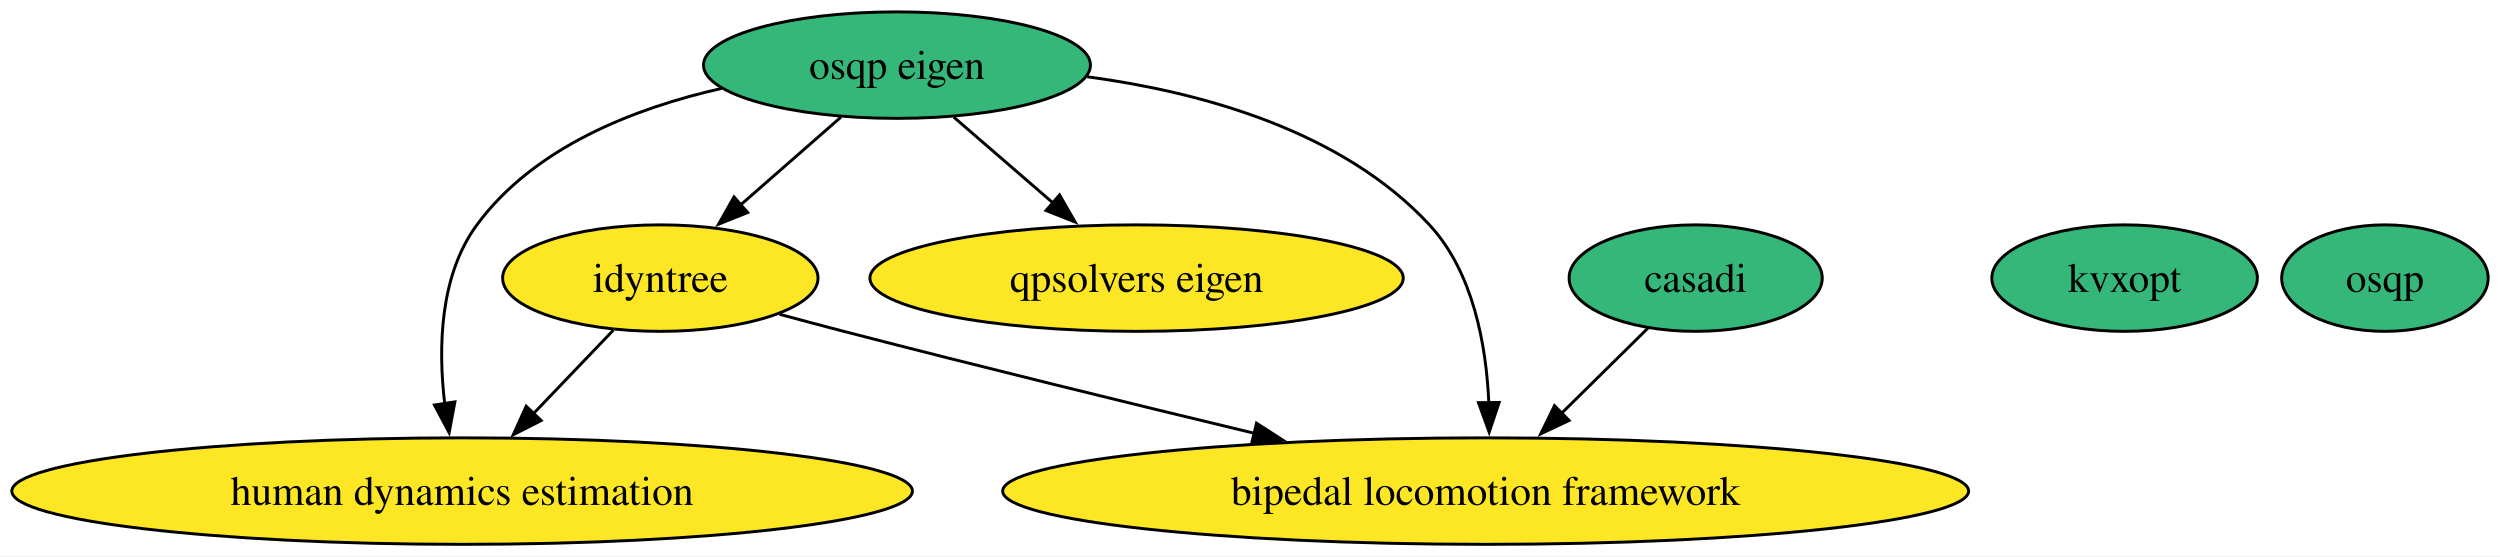
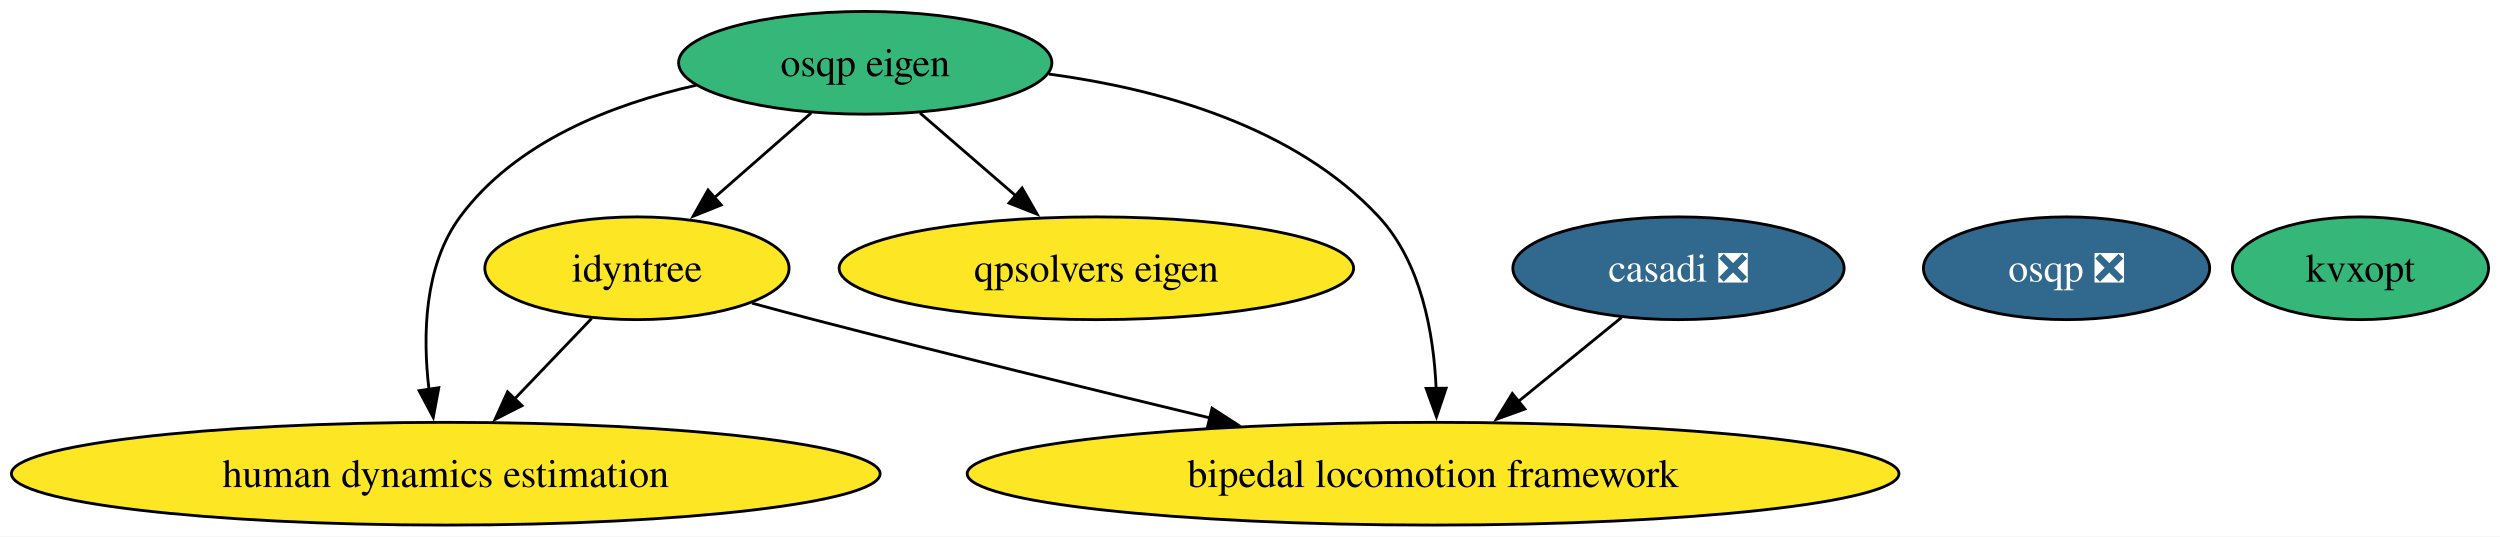
- <svg xmlns="http://www.w3.org/2000/svg" xmlns:xlink="http://www.w3.org/1999/xlink" width="845pt" height="188pt" viewBox="0.00 0.00 845.12 188.00">
+ <svg xmlns="http://www.w3.org/2000/svg" xmlns:xlink="http://www.w3.org/1999/xlink" width="876pt" height="188pt" viewBox="0.00 0.00 876.12 188.00">
  <g id="graph0" class="graph" transform="scale(1 1) rotate(0) translate(4 184)">
-     <polygon fill="white" stroke="none" points="-4,4 -4,-184 841.12,-184 841.12,4 -4,4" />
+     <polygon fill="white" stroke="none" points="-4,4 -4,-184 872.12,-184 872.12,4 -4,4" />
    <g id="node1" class="node">
      <g id="a_node1">
-         <a xlink:href="https://github.com/conda-forge/casadi-feedstock" xlink:title="casadi">
-           <ellipse fill="#35b779" stroke="black" cx="569.22" cy="-90" rx="42.79" ry="18" />
-           <text text-anchor="middle" x="569.22" y="-85.33" font-family="Times,serif" font-size="14.00">casadi</text>
+         <a xlink:href="https://github.com/conda-forge/casadi-feedstock/pull/136" xlink:title="casadi ❎">
+           <ellipse fill="#31688e" stroke="black" cx="584.22" cy="-90" rx="58.05" ry="18" />
+           <text text-anchor="middle" x="584.22" y="-85.33" font-family="Times,serif" font-size="14.00" fill="white">casadi ❎</text>
        </a>
      </g>
    </g>
    <g id="node6" class="node">
      <g id="a_node6">
        <a xlink:href="https://github.com/conda-forge/bipedal-locomotion-framework-feedstock" xlink:title="bipedal locomotion framework">
          <ellipse fill="#fde725" stroke="black" cx="498.22" cy="-18" rx="163.27" ry="18" />
          <text text-anchor="middle" x="498.22" y="-13.32" font-family="Times,serif" font-size="14.00">bipedal locomotion framework</text>
        </a>
      </g>
    </g>
    <g id="edge1" class="edge">
-       <path fill="none" stroke="black" d="M553.11,-73.12C544.42,-64.54 533.48,-53.77 523.67,-44.09" />
-       <polygon fill="black" stroke="black" points="526.42,-41.88 516.84,-37.35 521.5,-46.87 526.42,-41.88" />
+       <path fill="none" stroke="black" d="M564.27,-72.76C553.52,-64.01 540.03,-53.03 528.05,-43.28" />
+       <polygon fill="black" stroke="black" points="530.4,-40.68 520.43,-37.08 525.98,-46.11 530.4,-40.68" />
    </g>
    <g id="node2" class="node">
      <g id="a_node2">
-         <a xlink:href="https://github.com/conda-forge/osqp-feedstock" xlink:title="osqp">
-           <ellipse fill="#35b779" stroke="black" cx="802.22" cy="-90" rx="34.9" ry="18" />
-           <text text-anchor="middle" x="802.22" y="-85.33" font-family="Times,serif" font-size="14.00">osqp</text>
+         <a xlink:href="https://github.com/conda-forge/osqp-feedstock/pull/63" xlink:title="osqp ❎">
+           <ellipse fill="#31688e" stroke="black" cx="720.22" cy="-90" rx="50.16" ry="18" />
+           <text text-anchor="middle" x="720.22" y="-85.33" font-family="Times,serif" font-size="14.00" fill="white">osqp ❎</text>
        </a>
      </g>
    </g>
    <g id="node3" class="node">
      <g id="a_node3">
        <a xlink:href="https://github.com/conda-forge/osqp-eigen-feedstock" xlink:title="osqp eigen">
          <ellipse fill="#35b779" stroke="black" cx="299.22" cy="-162" rx="65.41" ry="18" />
          <text text-anchor="middle" x="299.22" y="-157.32" font-family="Times,serif" font-size="14.00">osqp eigen</text>
        </a>
      </g>
    </g>
    <g id="node4" class="node">
      <g id="a_node4">
        <a xlink:href="https://github.com/conda-forge/idyntree-feedstock" xlink:title="idyntree">
          <ellipse fill="#fde725" stroke="black" cx="219.22" cy="-90" rx="53.31" ry="18" />
          <text text-anchor="middle" x="219.22" y="-85.33" font-family="Times,serif" font-size="14.00">idyntree</text>
        </a>
      </g>
    </g>
    <g id="edge4" class="edge">
      <path fill="none" stroke="black" d="M280.26,-144.41C270.13,-135.54 257.47,-124.47 246.32,-114.71" />
      <polygon fill="black" stroke="black" points="248.74,-112.18 238.91,-108.23 244.13,-117.44 248.74,-112.18" />
    </g>
    <g id="edge2" class="edge">
      <path fill="none" stroke="black" d="M363.55,-158.06C402.34,-152.84 449.77,-139.78 479.22,-108 494.09,-91.95 498.43,-67.23 499.29,-47.91" />
      <polygon fill="black" stroke="black" points="502.79,-47.97 499.41,-37.93 495.79,-47.89 502.79,-47.97" />
    </g>
    <g id="node7" class="node">
      <g id="a_node7">
        <a xlink:href="https://github.com/conda-forge/human-dynamics-estimation-feedstock" xlink:title="human dynamics estimation">
          <ellipse fill="#fde725" stroke="black" cx="152.22" cy="-18" rx="152.22" ry="18" />
          <text text-anchor="middle" x="152.22" y="-13.32" font-family="Times,serif" font-size="14.00">human dynamics estimation</text>
        </a>
      </g>
    </g>
    <g id="edge3" class="edge">
      <path fill="none" stroke="black" d="M239.97,-154.13C210.22,-147.42 176.49,-134.17 157.22,-108 144.59,-90.85 144.09,-66.41 146.34,-47.48" />
      <polygon fill="black" stroke="black" points="149.78,-48.16 147.83,-37.74 142.86,-47.1 149.78,-48.16" />
    </g>
    <g id="node8" class="node">
      <g id="a_node8">
        <a xlink:href="https://github.com/conda-forge/qpsolvers-eigen-feedstock" xlink:title="qpsolvers eigen">
          <ellipse fill="#fde725" stroke="black" cx="380.22" cy="-90" rx="90.14" ry="18" />
          <text text-anchor="middle" x="380.22" y="-85.33" font-family="Times,serif" font-size="14.00">qpsolvers eigen</text>
        </a>
      </g>
    </g>
    <g id="edge5" class="edge">
      <path fill="none" stroke="black" d="M318.42,-144.41C328.46,-135.73 340.94,-124.95 352.05,-115.34" />
      <polygon fill="black" stroke="black" points="354.18,-118.13 359.46,-108.95 349.6,-112.84 354.18,-118.13" />
    </g>
    <g id="edge6" class="edge">
      <path fill="none" stroke="black" d="M259.53,-77.77C266.74,-75.81 274.2,-73.82 281.22,-72 327.13,-60.1 378.69,-47.48 420.04,-37.54" />
      <polygon fill="black" stroke="black" points="420.76,-40.96 429.67,-35.22 419.12,-34.15 420.76,-40.96" />
    </g>
    <g id="edge7" class="edge">
      <path fill="none" stroke="black" d="M203.34,-72.41C195.28,-63.99 185.32,-53.58 176.34,-44.2" />
      <polygon fill="black" stroke="black" points="178.94,-41.85 169.5,-37.05 173.88,-46.69 178.94,-41.85" />
    </g>
    <g id="node5" class="node">
      <g id="a_node5">
        <a xlink:href="https://github.com/conda-forge/kvxopt-feedstock" xlink:title="kvxopt">
-           <ellipse fill="#35b779" stroke="black" cx="714.22" cy="-90" rx="44.89" ry="18" />
-           <text text-anchor="middle" x="714.22" y="-85.33" font-family="Times,serif" font-size="14.00">kvxopt</text>
+           <ellipse fill="#35b779" stroke="black" cx="823.22" cy="-90" rx="44.89" ry="18" />
+           <text text-anchor="middle" x="823.22" y="-85.33" font-family="Times,serif" font-size="14.00">kvxopt</text>
        </a>
      </g>
    </g>
  </g>
</svg>
